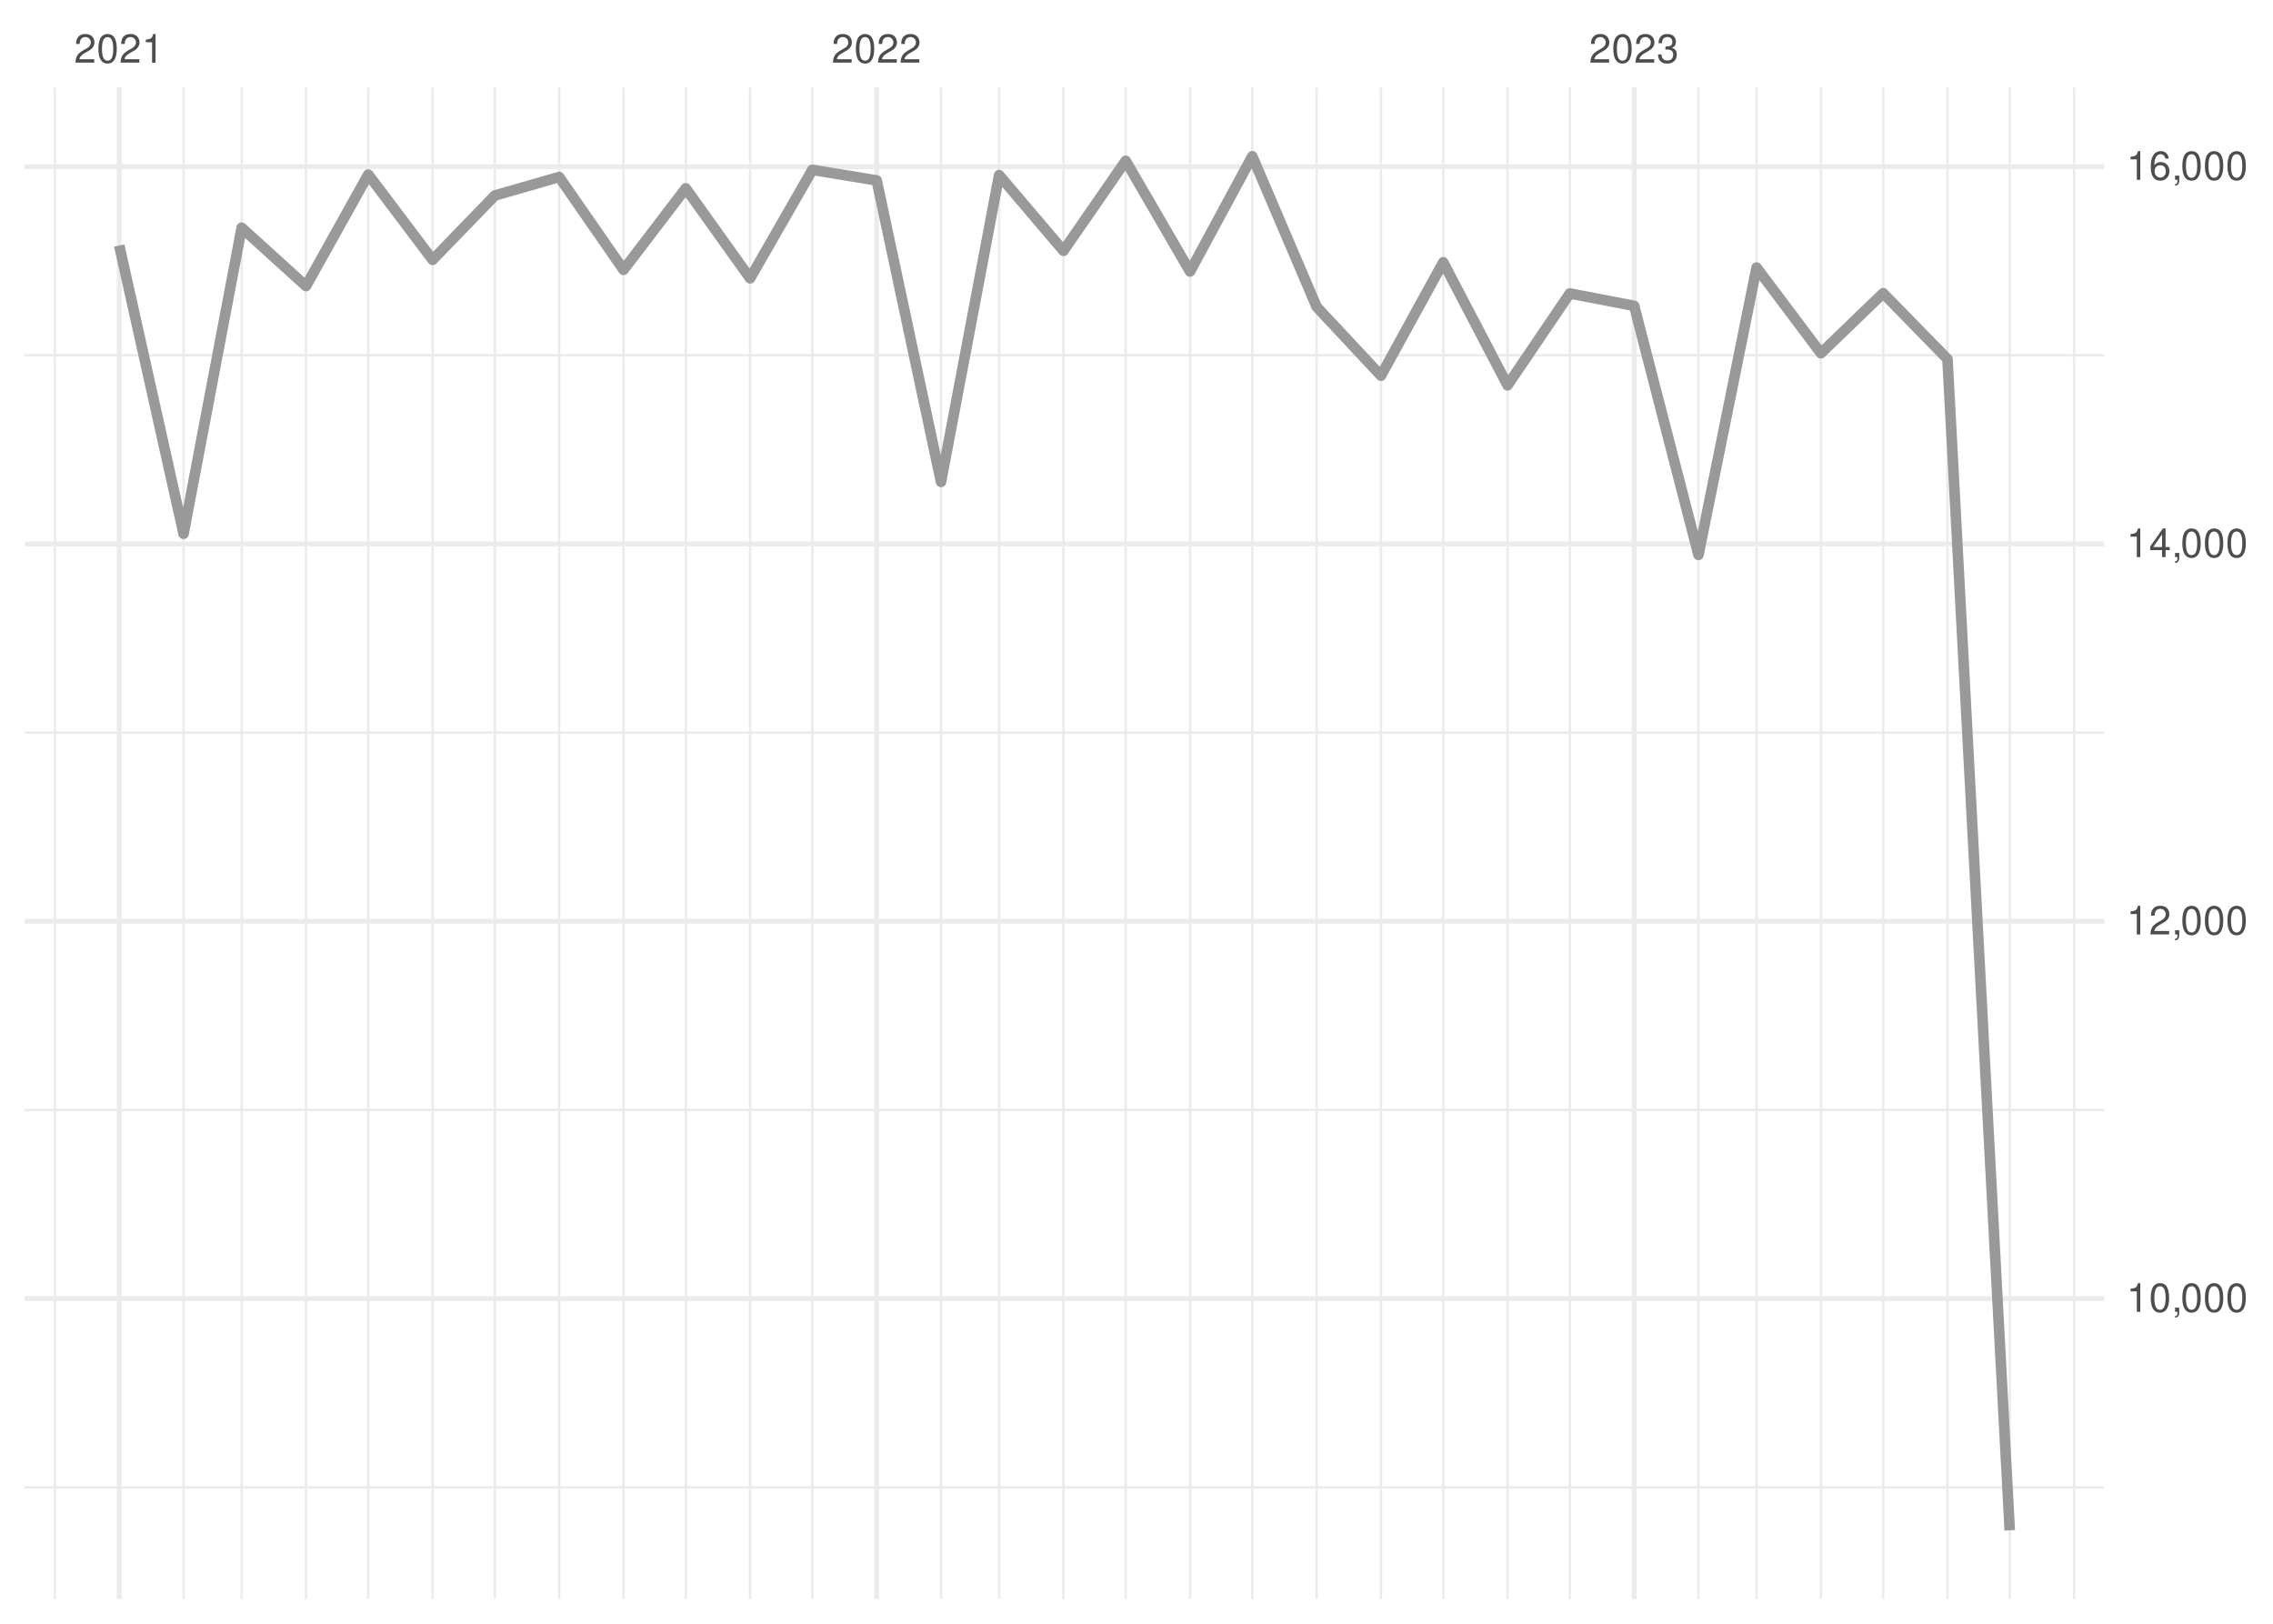
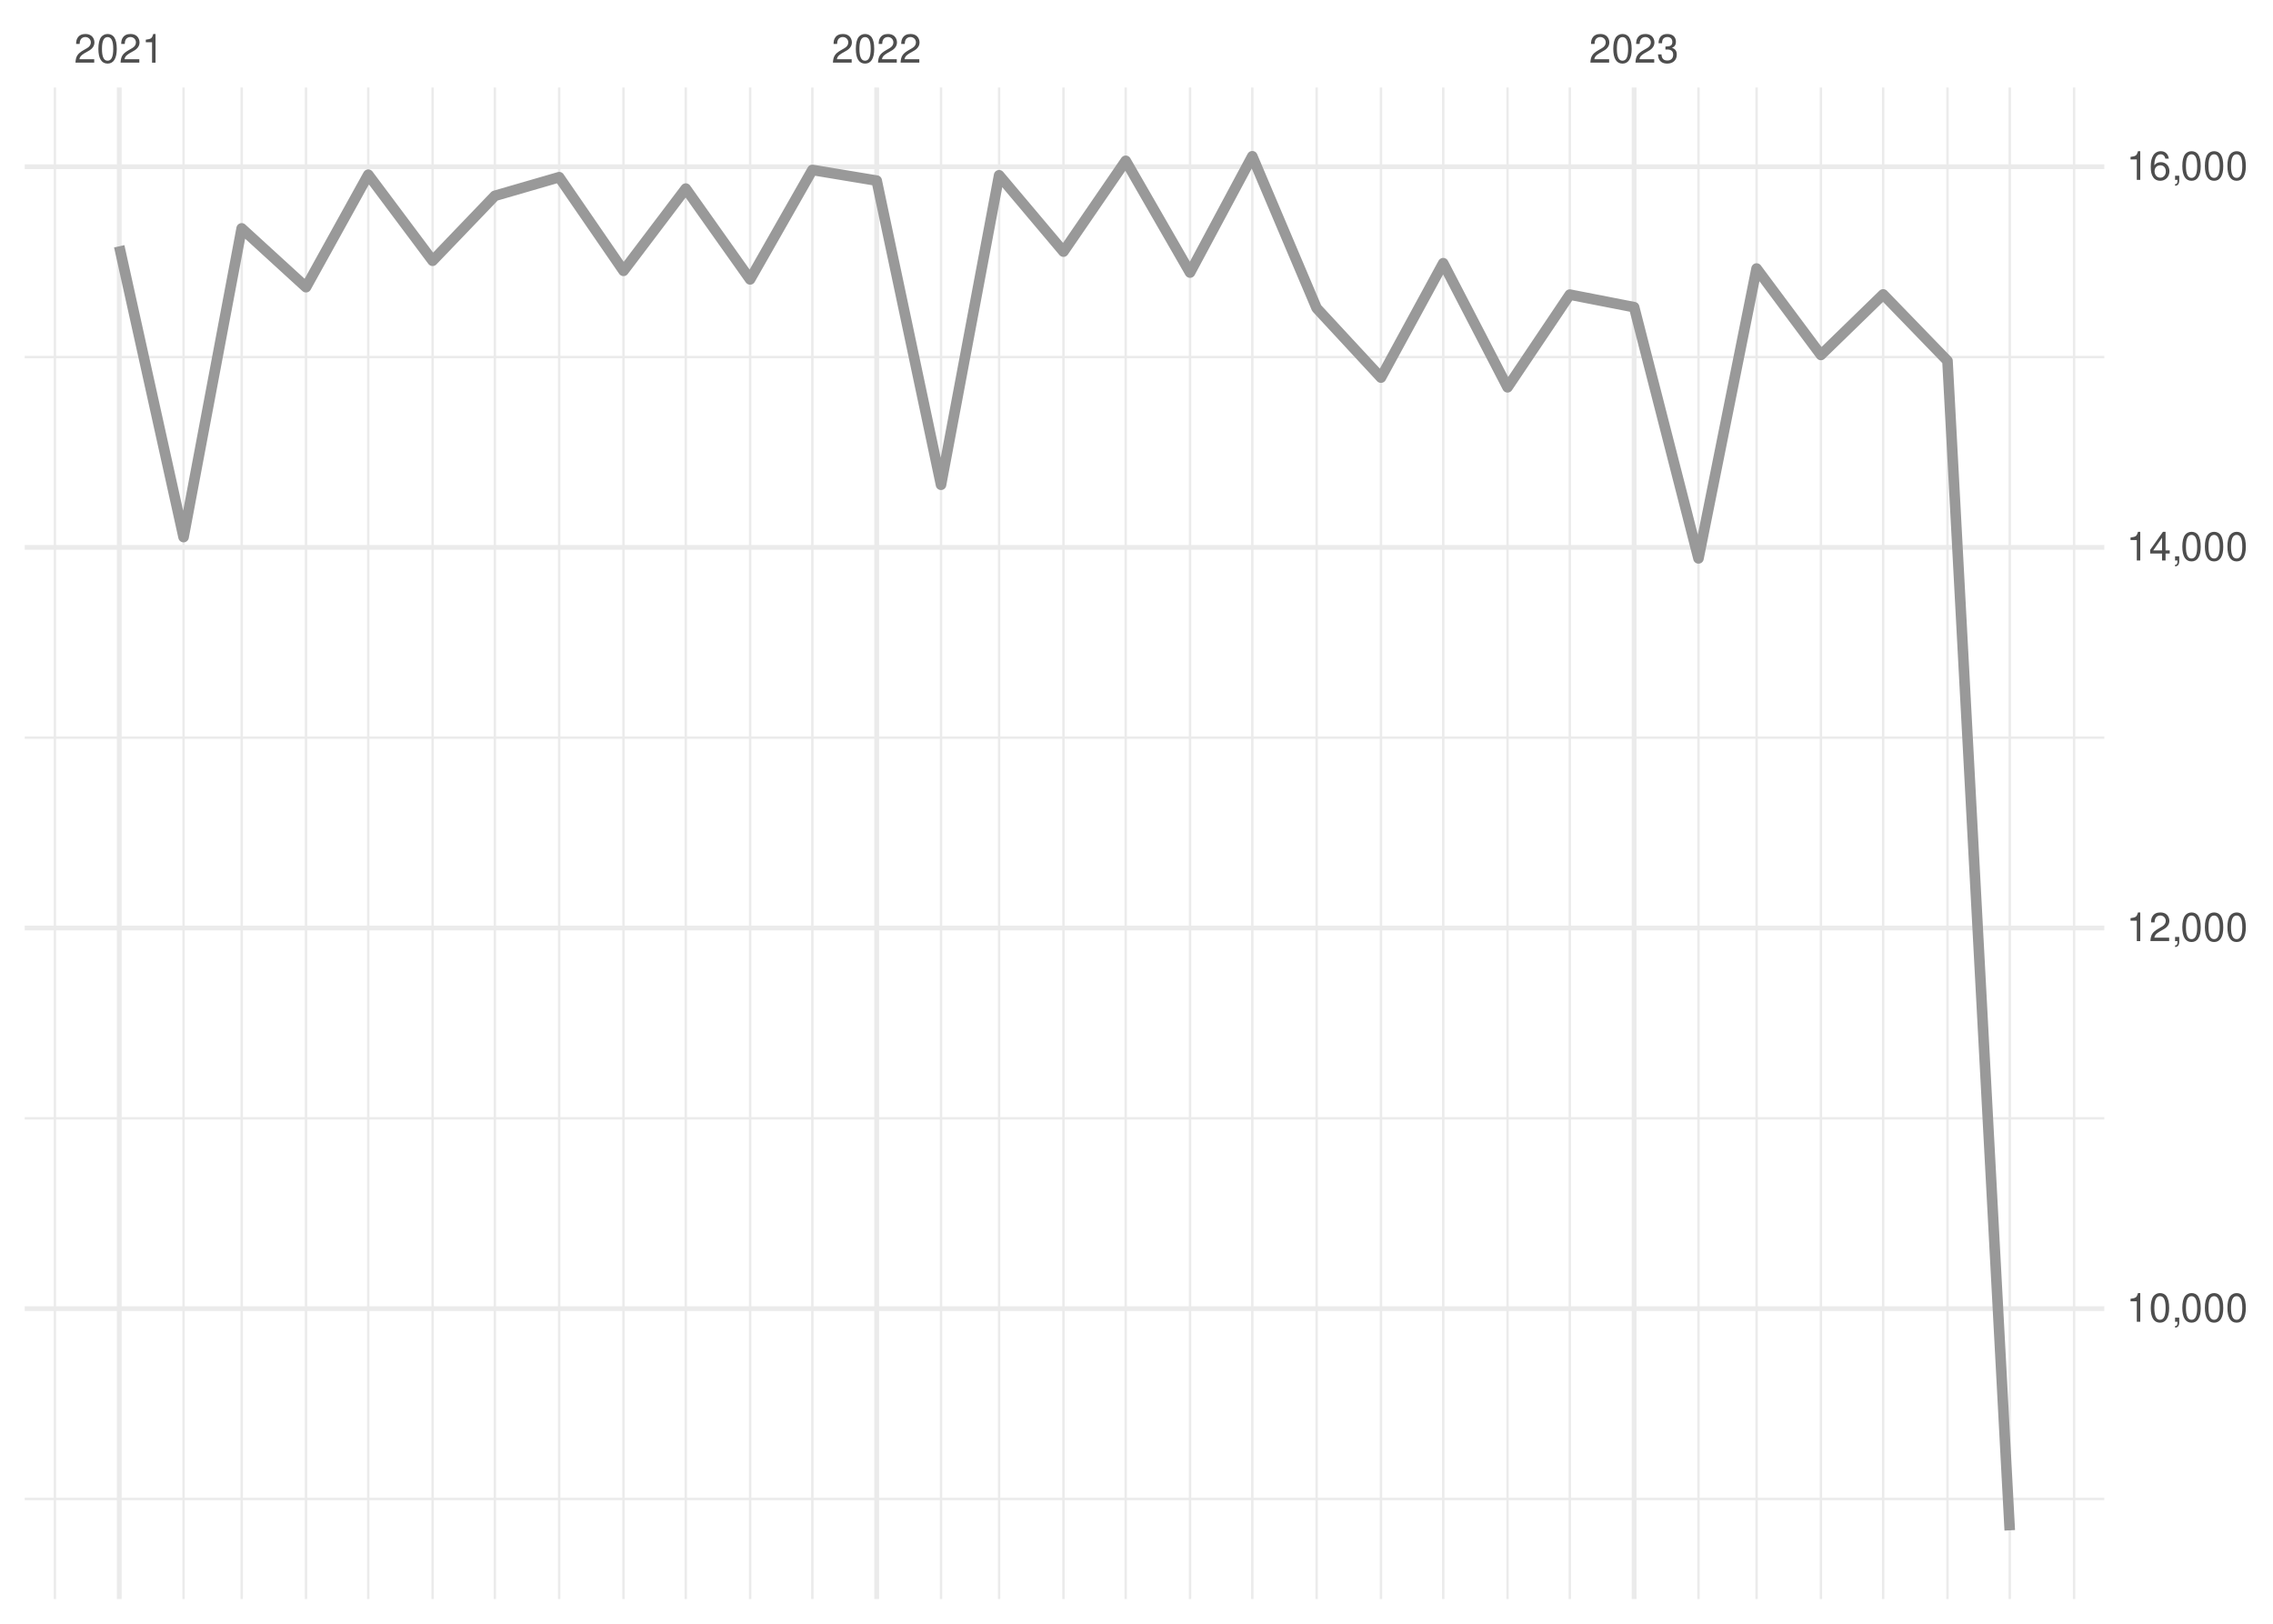
<svg xmlns="http://www.w3.org/2000/svg" xmlns:xlink="http://www.w3.org/1999/xlink" width="504pt" height="360pt" viewBox="0 0 504 360" version="1.1">
  <defs>
    <g>
      <symbol overflow="visible" id="glyph0-0">
        <path style="stroke:none;" d="" />
      </symbol>
      <symbol overflow="visible" id="glyph0-1">
        <path style="stroke:none;" d="M 4.453 -0.766 L 1.172 -0.766 C 1.25 -1.297 1.531 -1.625 2.297 -2.094 L 3.172 -2.594 C 4.047 -3.062 4.5 -3.719 4.5 -4.5 C 4.5 -5.031 4.281 -5.531 3.922 -5.875 C 3.547 -6.203 3.094 -6.359 2.5 -6.359 C 1.703 -6.359 1.125 -6.078 0.781 -5.531 C 0.547 -5.203 0.453 -4.797 0.438 -4.156 L 1.219 -4.156 C 1.234 -4.594 1.297 -4.844 1.406 -5.062 C 1.594 -5.438 2 -5.688 2.469 -5.688 C 3.172 -5.688 3.703 -5.172 3.703 -4.484 C 3.703 -3.969 3.406 -3.531 2.859 -3.219 L 2.047 -2.75 C 0.75 -2 0.375 -1.406 0.297 -0.016 L 4.453 -0.016 Z M 4.453 -0.766 " />
      </symbol>
      <symbol overflow="visible" id="glyph0-2">
        <path style="stroke:none;" d="M 2.422 -6.359 C 1.844 -6.359 1.312 -6.094 0.984 -5.672 C 0.578 -5.109 0.375 -4.25 0.375 -3.078 C 0.375 -0.938 1.078 0.203 2.422 0.203 C 3.734 0.203 4.453 -0.938 4.453 -3.031 C 4.453 -4.25 4.266 -5.078 3.859 -5.672 C 3.531 -6.109 3.016 -6.359 2.422 -6.359 Z M 2.422 -5.672 C 3.25 -5.672 3.672 -4.828 3.672 -3.094 C 3.672 -1.281 3.266 -0.438 2.406 -0.438 C 1.578 -0.438 1.172 -1.312 1.172 -3.062 C 1.172 -4.828 1.578 -5.672 2.422 -5.672 Z M 2.422 -5.672 " />
      </symbol>
      <symbol overflow="visible" id="glyph0-3">
        <path style="stroke:none;" d="M 2.281 -4.531 L 2.281 0 L 3.047 0 L 3.047 -6.359 L 2.547 -6.359 C 2.266 -5.391 2.094 -5.25 0.891 -5.094 L 0.891 -4.531 Z M 2.281 -4.531 " />
      </symbol>
      <symbol overflow="visible" id="glyph0-4">
        <path style="stroke:none;" d="M 1.938 -2.922 L 2.359 -2.922 C 3.203 -2.922 3.656 -2.531 3.656 -1.766 C 3.656 -0.969 3.172 -0.484 2.375 -0.484 C 1.516 -0.484 1.109 -0.922 1.062 -1.844 L 0.281 -1.844 C 0.312 -1.344 0.406 -1 0.547 -0.719 C 0.875 -0.109 1.484 0.203 2.344 0.203 C 3.625 0.203 4.453 -0.578 4.453 -1.781 C 4.453 -2.594 4.141 -3.031 3.391 -3.297 C 3.969 -3.531 4.266 -3.969 4.266 -4.609 C 4.266 -5.703 3.547 -6.359 2.359 -6.359 C 1.109 -6.359 0.438 -5.656 0.406 -4.312 L 1.188 -4.312 C 1.203 -4.703 1.234 -4.922 1.328 -5.109 C 1.5 -5.469 1.891 -5.688 2.375 -5.688 C 3.062 -5.688 3.469 -5.266 3.469 -4.578 C 3.469 -4.141 3.312 -3.859 2.969 -3.719 C 2.766 -3.625 2.484 -3.594 1.938 -3.578 Z M 1.938 -2.922 " />
      </symbol>
      <symbol overflow="visible" id="glyph0-5">
        <path style="stroke:none;" d="M 0.766 -0.922 L 0.766 0 L 1.297 0 L 1.297 0.156 C 1.297 0.766 1.172 0.938 0.766 0.953 L 0.766 1.297 C 1.344 1.312 1.688 0.891 1.688 0.141 L 1.688 -0.922 Z M 0.766 -0.922 " />
      </symbol>
      <symbol overflow="visible" id="glyph0-6">
        <path style="stroke:none;" d="M 2.875 -1.547 L 2.875 0 L 3.656 0 L 3.656 -1.547 L 4.578 -1.547 L 4.578 -2.234 L 3.656 -2.234 L 3.656 -6.359 L 3.078 -6.359 L 0.25 -2.359 L 0.25 -1.547 Z M 2.875 -2.234 L 0.922 -2.234 L 2.875 -5.047 Z M 2.875 -2.234 " />
      </symbol>
      <symbol overflow="visible" id="glyph0-7">
        <path style="stroke:none;" d="M 4.375 -4.703 C 4.234 -5.75 3.562 -6.359 2.609 -6.359 C 1.922 -6.359 1.312 -6.031 0.938 -5.453 C 0.547 -4.828 0.375 -4.062 0.375 -2.906 C 0.375 -1.828 0.531 -1.156 0.906 -0.594 C 1.234 -0.078 1.781 0.203 2.469 0.203 C 3.656 0.203 4.516 -0.688 4.516 -1.922 C 4.516 -3.094 3.719 -3.922 2.609 -3.922 C 1.984 -3.922 1.5 -3.688 1.172 -3.234 C 1.172 -4.797 1.672 -5.672 2.562 -5.672 C 3.109 -5.672 3.484 -5.328 3.609 -4.703 Z M 2.5 -3.234 C 3.25 -3.234 3.719 -2.703 3.719 -1.859 C 3.719 -1.062 3.188 -0.484 2.484 -0.484 C 1.766 -0.484 1.219 -1.094 1.219 -1.906 C 1.219 -2.688 1.734 -3.234 2.5 -3.234 Z M 2.5 -3.234 " />
      </symbol>
    </g>
    <clipPath id="clip1">
-       <path d="M 5.48 329 L 466.59 329 L 466.59 331 L 5.48 331 Z M 5.48 329 " />
+       <path d="M 5.48 332 L 466.59 332 L 466.59 333 L 5.48 333 Z M 5.48 332 " />
    </clipPath>
    <clipPath id="clip2">
-       <path d="M 5.48 245 L 466.59 245 L 466.59 247 L 5.48 247 Z M 5.48 245 " />
+       <path d="M 5.48 247 L 466.59 247 L 466.59 249 L 5.48 249 Z M 5.48 247 " />
    </clipPath>
    <clipPath id="clip3">
-       <path d="M 5.48 162 L 466.59 162 L 466.59 163 L 5.48 163 Z M 5.48 162 " />
+       <path d="M 5.48 163 L 466.59 163 L 466.59 164 L 5.48 164 Z M 5.48 163 " />
    </clipPath>
    <clipPath id="clip4">
      <path d="M 5.48 78 L 466.59 78 L 466.59 80 L 5.48 80 Z M 5.48 78 " />
    </clipPath>
    <clipPath id="clip5">
      <path d="M 11 19.41 L 13 19.41 L 13 354.52 L 11 354.52 Z M 11 19.41 " />
    </clipPath>
    <clipPath id="clip6">
      <path d="M 40 19.41 L 41 19.41 L 41 354.52 L 40 354.52 Z M 40 19.41 " />
    </clipPath>
    <clipPath id="clip7">
      <path d="M 53 19.41 L 54 19.41 L 54 354.52 L 53 354.52 Z M 53 19.41 " />
    </clipPath>
    <clipPath id="clip8">
      <path d="M 67 19.41 L 69 19.41 L 69 354.52 L 67 354.52 Z M 67 19.41 " />
    </clipPath>
    <clipPath id="clip9">
      <path d="M 81 19.41 L 82 19.41 L 82 354.52 L 81 354.52 Z M 81 19.41 " />
    </clipPath>
    <clipPath id="clip10">
      <path d="M 95 19.41 L 97 19.41 L 97 354.52 L 95 354.52 Z M 95 19.41 " />
    </clipPath>
    <clipPath id="clip11">
      <path d="M 109 19.41 L 110 19.41 L 110 354.52 L 109 354.52 Z M 109 19.41 " />
    </clipPath>
    <clipPath id="clip12">
      <path d="M 123 19.41 L 125 19.41 L 125 354.52 L 123 354.52 Z M 123 19.41 " />
    </clipPath>
    <clipPath id="clip13">
      <path d="M 137 19.41 L 139 19.41 L 139 354.52 L 137 354.52 Z M 137 19.41 " />
    </clipPath>
    <clipPath id="clip14">
      <path d="M 151 19.41 L 153 19.41 L 153 354.52 L 151 354.52 Z M 151 19.41 " />
    </clipPath>
    <clipPath id="clip15">
      <path d="M 166 19.41 L 167 19.41 L 167 354.52 L 166 354.52 Z M 166 19.41 " />
    </clipPath>
    <clipPath id="clip16">
      <path d="M 179 19.41 L 181 19.41 L 181 354.52 L 179 354.52 Z M 179 19.41 " />
    </clipPath>
    <clipPath id="clip17">
      <path d="M 208 19.41 L 209 19.41 L 209 354.52 L 208 354.52 Z M 208 19.41 " />
    </clipPath>
    <clipPath id="clip18">
      <path d="M 221 19.41 L 222 19.41 L 222 354.52 L 221 354.52 Z M 221 19.41 " />
    </clipPath>
    <clipPath id="clip19">
      <path d="M 235 19.41 L 237 19.41 L 237 354.52 L 235 354.52 Z M 235 19.41 " />
    </clipPath>
    <clipPath id="clip20">
      <path d="M 249 19.41 L 250 19.41 L 250 354.52 L 249 354.52 Z M 249 19.41 " />
    </clipPath>
    <clipPath id="clip21">
      <path d="M 263 19.41 L 265 19.41 L 265 354.52 L 263 354.52 Z M 263 19.41 " />
    </clipPath>
    <clipPath id="clip22">
      <path d="M 277 19.41 L 278 19.41 L 278 354.52 L 277 354.52 Z M 277 19.41 " />
    </clipPath>
    <clipPath id="clip23">
      <path d="M 291 19.41 L 293 19.41 L 293 354.52 L 291 354.52 Z M 291 19.41 " />
    </clipPath>
    <clipPath id="clip24">
      <path d="M 305 19.41 L 307 19.41 L 307 354.52 L 305 354.52 Z M 305 19.41 " />
    </clipPath>
    <clipPath id="clip25">
      <path d="M 319 19.41 L 321 19.41 L 321 354.52 L 319 354.52 Z M 319 19.41 " />
    </clipPath>
    <clipPath id="clip26">
      <path d="M 334 19.41 L 335 19.41 L 335 354.52 L 334 354.52 Z M 334 19.41 " />
    </clipPath>
    <clipPath id="clip27">
      <path d="M 347 19.41 L 349 19.41 L 349 354.52 L 347 354.52 Z M 347 19.41 " />
    </clipPath>
    <clipPath id="clip28">
      <path d="M 376 19.41 L 377 19.41 L 377 354.52 L 376 354.52 Z M 376 19.41 " />
    </clipPath>
    <clipPath id="clip29">
      <path d="M 389 19.41 L 390 19.41 L 390 354.52 L 389 354.52 Z M 389 19.41 " />
    </clipPath>
    <clipPath id="clip30">
      <path d="M 403 19.41 L 405 19.41 L 405 354.52 L 403 354.52 Z M 403 19.41 " />
    </clipPath>
    <clipPath id="clip31">
      <path d="M 417 19.41 L 418 19.41 L 418 354.52 L 417 354.52 Z M 417 19.41 " />
    </clipPath>
    <clipPath id="clip32">
      <path d="M 431 19.41 L 433 19.41 L 433 354.52 L 431 354.52 Z M 431 19.41 " />
    </clipPath>
    <clipPath id="clip33">
      <path d="M 445 19.41 L 446 19.41 L 446 354.52 L 445 354.52 Z M 445 19.41 " />
    </clipPath>
    <clipPath id="clip34">
      <path d="M 459 19.41 L 461 19.41 L 461 354.52 L 459 354.52 Z M 459 19.41 " />
    </clipPath>
    <clipPath id="clip35">
-       <path d="M 5.48 287 L 466.59 287 L 466.59 289 L 5.48 289 Z M 5.48 287 " />
+       <path d="M 5.48 289 L 466.59 289 L 466.59 291 L 5.48 291 Z M 5.48 289 " />
    </clipPath>
    <clipPath id="clip36">
-       <path d="M 5.48 203 L 466.59 203 L 466.59 205 L 5.48 205 Z M 5.48 203 " />
+       <path d="M 5.48 205 L 466.59 205 L 466.59 207 L 5.48 207 Z M 5.48 205 " />
    </clipPath>
    <clipPath id="clip37">
      <path d="M 5.48 120 L 466.59 120 L 466.59 122 L 5.48 122 Z M 5.48 120 " />
    </clipPath>
    <clipPath id="clip38">
      <path d="M 5.48 36 L 466.59 36 L 466.59 38 L 5.48 38 Z M 5.48 36 " />
    </clipPath>
    <clipPath id="clip39">
      <path d="M 25 19.41 L 27 19.41 L 27 354.52 L 25 354.52 Z M 25 19.41 " />
    </clipPath>
    <clipPath id="clip40">
      <path d="M 193 19.41 L 195 19.41 L 195 354.52 L 193 354.52 Z M 193 19.41 " />
    </clipPath>
    <clipPath id="clip41">
      <path d="M 361 19.41 L 363 19.41 L 363 354.52 L 361 354.52 Z M 361 19.41 " />
    </clipPath>
  </defs>
  <g id="surface26">
    <rect x="0" y="0" width="504" height="360" style="fill:rgb(100%,100%,100%);fill-opacity:1;stroke:none;" />
    <g clip-path="url(#clip1)" clip-rule="nonzero">
-       <path style="fill:none;stroke-width:0.533;stroke-linecap:butt;stroke-linejoin:round;stroke:rgb(92.157%,92.157%,92.157%);stroke-opacity:1;stroke-miterlimit:10;" d="M 5.48 329.75 L 466.59 329.75 " />
+       <path style="fill:none;stroke-width:0.533;stroke-linecap:butt;stroke-linejoin:round;stroke:rgb(92.157%,92.157%,92.157%);stroke-opacity:1;stroke-miterlimit:10;" d="M 5.48 332.328 L 466.59 332.328 " />
    </g>
    <g clip-path="url(#clip2)" clip-rule="nonzero">
-       <path style="fill:none;stroke-width:0.533;stroke-linecap:butt;stroke-linejoin:round;stroke:rgb(92.157%,92.157%,92.157%);stroke-opacity:1;stroke-miterlimit:10;" d="M 5.48 246.094 L 466.59 246.094 " />
+       <path style="fill:none;stroke-width:0.533;stroke-linecap:butt;stroke-linejoin:round;stroke:rgb(92.157%,92.157%,92.157%);stroke-opacity:1;stroke-miterlimit:10;" d="M 5.48 247.938 L 466.59 247.938 " />
    </g>
    <g clip-path="url(#clip3)" clip-rule="nonzero">
-       <path style="fill:none;stroke-width:0.533;stroke-linecap:butt;stroke-linejoin:round;stroke:rgb(92.157%,92.157%,92.157%);stroke-opacity:1;stroke-miterlimit:10;" d="M 5.48 162.434 L 466.59 162.434 " />
+       <path style="fill:none;stroke-width:0.533;stroke-linecap:butt;stroke-linejoin:round;stroke:rgb(92.157%,92.157%,92.157%);stroke-opacity:1;stroke-miterlimit:10;" d="M 5.48 163.547 L 466.59 163.547 " />
    </g>
    <g clip-path="url(#clip4)" clip-rule="nonzero">
-       <path style="fill:none;stroke-width:0.533;stroke-linecap:butt;stroke-linejoin:round;stroke:rgb(92.157%,92.157%,92.157%);stroke-opacity:1;stroke-miterlimit:10;" d="M 5.48 78.773 L 466.59 78.773 " />
+       <path style="fill:none;stroke-width:0.533;stroke-linecap:butt;stroke-linejoin:round;stroke:rgb(92.157%,92.157%,92.157%);stroke-opacity:1;stroke-miterlimit:10;" d="M 5.48 79.16 L 466.59 79.16 " />
    </g>
    <g clip-path="url(#clip5)" clip-rule="nonzero">
      <path style="fill:none;stroke-width:0.533;stroke-linecap:butt;stroke-linejoin:round;stroke:rgb(92.157%,92.157%,92.157%);stroke-opacity:1;stroke-miterlimit:10;" d="M 12.176 354.52 L 12.176 19.41 " />
    </g>
    <g clip-path="url(#clip6)" clip-rule="nonzero">
      <path style="fill:none;stroke-width:0.533;stroke-linecap:butt;stroke-linejoin:round;stroke:rgb(92.157%,92.157%,92.157%);stroke-opacity:1;stroke-miterlimit:10;" d="M 40.703 354.52 L 40.703 19.41 " />
    </g>
    <g clip-path="url(#clip7)" clip-rule="nonzero">
      <path style="fill:none;stroke-width:0.533;stroke-linecap:butt;stroke-linejoin:round;stroke:rgb(92.157%,92.157%,92.157%);stroke-opacity:1;stroke-miterlimit:10;" d="M 53.586 354.52 L 53.586 19.41 " />
    </g>
    <g clip-path="url(#clip8)" clip-rule="nonzero">
      <path style="fill:none;stroke-width:0.533;stroke-linecap:butt;stroke-linejoin:round;stroke:rgb(92.157%,92.157%,92.157%);stroke-opacity:1;stroke-miterlimit:10;" d="M 67.852 354.52 L 67.852 19.41 " />
    </g>
    <g clip-path="url(#clip9)" clip-rule="nonzero">
      <path style="fill:none;stroke-width:0.533;stroke-linecap:butt;stroke-linejoin:round;stroke:rgb(92.157%,92.157%,92.157%);stroke-opacity:1;stroke-miterlimit:10;" d="M 81.656 354.52 L 81.656 19.41 " />
    </g>
    <g clip-path="url(#clip10)" clip-rule="nonzero">
      <path style="fill:none;stroke-width:0.533;stroke-linecap:butt;stroke-linejoin:round;stroke:rgb(92.157%,92.157%,92.157%);stroke-opacity:1;stroke-miterlimit:10;" d="M 95.922 354.52 L 95.922 19.41 " />
    </g>
    <g clip-path="url(#clip11)" clip-rule="nonzero">
      <path style="fill:none;stroke-width:0.533;stroke-linecap:butt;stroke-linejoin:round;stroke:rgb(92.157%,92.157%,92.157%);stroke-opacity:1;stroke-miterlimit:10;" d="M 109.727 354.52 L 109.727 19.41 " />
    </g>
    <g clip-path="url(#clip12)" clip-rule="nonzero">
      <path style="fill:none;stroke-width:0.533;stroke-linecap:butt;stroke-linejoin:round;stroke:rgb(92.157%,92.157%,92.157%);stroke-opacity:1;stroke-miterlimit:10;" d="M 123.988 354.52 L 123.988 19.41 " />
    </g>
    <g clip-path="url(#clip13)" clip-rule="nonzero">
      <path style="fill:none;stroke-width:0.533;stroke-linecap:butt;stroke-linejoin:round;stroke:rgb(92.157%,92.157%,92.157%);stroke-opacity:1;stroke-miterlimit:10;" d="M 138.254 354.52 L 138.254 19.41 " />
    </g>
    <g clip-path="url(#clip14)" clip-rule="nonzero">
      <path style="fill:none;stroke-width:0.533;stroke-linecap:butt;stroke-linejoin:round;stroke:rgb(92.157%,92.157%,92.157%);stroke-opacity:1;stroke-miterlimit:10;" d="M 152.059 354.52 L 152.059 19.41 " />
    </g>
    <g clip-path="url(#clip15)" clip-rule="nonzero">
      <path style="fill:none;stroke-width:0.533;stroke-linecap:butt;stroke-linejoin:round;stroke:rgb(92.157%,92.157%,92.157%);stroke-opacity:1;stroke-miterlimit:10;" d="M 166.324 354.52 L 166.324 19.41 " />
    </g>
    <g clip-path="url(#clip16)" clip-rule="nonzero">
      <path style="fill:none;stroke-width:0.533;stroke-linecap:butt;stroke-linejoin:round;stroke:rgb(92.157%,92.157%,92.157%);stroke-opacity:1;stroke-miterlimit:10;" d="M 180.125 354.52 L 180.125 19.41 " />
    </g>
    <g clip-path="url(#clip17)" clip-rule="nonzero">
      <path style="fill:none;stroke-width:0.533;stroke-linecap:butt;stroke-linejoin:round;stroke:rgb(92.157%,92.157%,92.157%);stroke-opacity:1;stroke-miterlimit:10;" d="M 208.656 354.52 L 208.656 19.41 " />
    </g>
    <g clip-path="url(#clip18)" clip-rule="nonzero">
      <path style="fill:none;stroke-width:0.533;stroke-linecap:butt;stroke-linejoin:round;stroke:rgb(92.157%,92.157%,92.157%);stroke-opacity:1;stroke-miterlimit:10;" d="M 221.539 354.52 L 221.539 19.41 " />
    </g>
    <g clip-path="url(#clip19)" clip-rule="nonzero">
      <path style="fill:none;stroke-width:0.533;stroke-linecap:butt;stroke-linejoin:round;stroke:rgb(92.157%,92.157%,92.157%);stroke-opacity:1;stroke-miterlimit:10;" d="M 235.805 354.52 L 235.805 19.41 " />
    </g>
    <g clip-path="url(#clip20)" clip-rule="nonzero">
      <path style="fill:none;stroke-width:0.533;stroke-linecap:butt;stroke-linejoin:round;stroke:rgb(92.157%,92.157%,92.157%);stroke-opacity:1;stroke-miterlimit:10;" d="M 249.609 354.52 L 249.609 19.41 " />
    </g>
    <g clip-path="url(#clip21)" clip-rule="nonzero">
      <path style="fill:none;stroke-width:0.533;stroke-linecap:butt;stroke-linejoin:round;stroke:rgb(92.157%,92.157%,92.157%);stroke-opacity:1;stroke-miterlimit:10;" d="M 263.871 354.52 L 263.871 19.41 " />
    </g>
    <g clip-path="url(#clip22)" clip-rule="nonzero">
      <path style="fill:none;stroke-width:0.533;stroke-linecap:butt;stroke-linejoin:round;stroke:rgb(92.157%,92.157%,92.157%);stroke-opacity:1;stroke-miterlimit:10;" d="M 277.676 354.52 L 277.676 19.41 " />
    </g>
    <g clip-path="url(#clip23)" clip-rule="nonzero">
      <path style="fill:none;stroke-width:0.533;stroke-linecap:butt;stroke-linejoin:round;stroke:rgb(92.157%,92.157%,92.157%);stroke-opacity:1;stroke-miterlimit:10;" d="M 291.941 354.52 L 291.941 19.41 " />
    </g>
    <g clip-path="url(#clip24)" clip-rule="nonzero">
      <path style="fill:none;stroke-width:0.533;stroke-linecap:butt;stroke-linejoin:round;stroke:rgb(92.157%,92.157%,92.157%);stroke-opacity:1;stroke-miterlimit:10;" d="M 306.207 354.52 L 306.207 19.41 " />
    </g>
    <g clip-path="url(#clip25)" clip-rule="nonzero">
      <path style="fill:none;stroke-width:0.533;stroke-linecap:butt;stroke-linejoin:round;stroke:rgb(92.157%,92.157%,92.157%);stroke-opacity:1;stroke-miterlimit:10;" d="M 320.012 354.52 L 320.012 19.41 " />
    </g>
    <g clip-path="url(#clip26)" clip-rule="nonzero">
      <path style="fill:none;stroke-width:0.533;stroke-linecap:butt;stroke-linejoin:round;stroke:rgb(92.157%,92.157%,92.157%);stroke-opacity:1;stroke-miterlimit:10;" d="M 334.273 354.52 L 334.273 19.41 " />
    </g>
    <g clip-path="url(#clip27)" clip-rule="nonzero">
      <path style="fill:none;stroke-width:0.533;stroke-linecap:butt;stroke-linejoin:round;stroke:rgb(92.157%,92.157%,92.157%);stroke-opacity:1;stroke-miterlimit:10;" d="M 348.078 354.52 L 348.078 19.41 " />
    </g>
    <g clip-path="url(#clip28)" clip-rule="nonzero">
      <path style="fill:none;stroke-width:0.533;stroke-linecap:butt;stroke-linejoin:round;stroke:rgb(92.157%,92.157%,92.157%);stroke-opacity:1;stroke-miterlimit:10;" d="M 376.609 354.52 L 376.609 19.41 " />
    </g>
    <g clip-path="url(#clip29)" clip-rule="nonzero">
      <path style="fill:none;stroke-width:0.533;stroke-linecap:butt;stroke-linejoin:round;stroke:rgb(92.157%,92.157%,92.157%);stroke-opacity:1;stroke-miterlimit:10;" d="M 389.492 354.52 L 389.492 19.41 " />
    </g>
    <g clip-path="url(#clip30)" clip-rule="nonzero">
      <path style="fill:none;stroke-width:0.533;stroke-linecap:butt;stroke-linejoin:round;stroke:rgb(92.157%,92.157%,92.157%);stroke-opacity:1;stroke-miterlimit:10;" d="M 403.758 354.52 L 403.758 19.41 " />
    </g>
    <g clip-path="url(#clip31)" clip-rule="nonzero">
      <path style="fill:none;stroke-width:0.533;stroke-linecap:butt;stroke-linejoin:round;stroke:rgb(92.157%,92.157%,92.157%);stroke-opacity:1;stroke-miterlimit:10;" d="M 417.562 354.52 L 417.562 19.41 " />
    </g>
    <g clip-path="url(#clip32)" clip-rule="nonzero">
      <path style="fill:none;stroke-width:0.533;stroke-linecap:butt;stroke-linejoin:round;stroke:rgb(92.157%,92.157%,92.157%);stroke-opacity:1;stroke-miterlimit:10;" d="M 431.824 354.52 L 431.824 19.41 " />
    </g>
    <g clip-path="url(#clip33)" clip-rule="nonzero">
      <path style="fill:none;stroke-width:0.533;stroke-linecap:butt;stroke-linejoin:round;stroke:rgb(92.157%,92.157%,92.157%);stroke-opacity:1;stroke-miterlimit:10;" d="M 445.629 354.52 L 445.629 19.41 " />
    </g>
    <g clip-path="url(#clip34)" clip-rule="nonzero">
      <path style="fill:none;stroke-width:0.533;stroke-linecap:butt;stroke-linejoin:round;stroke:rgb(92.157%,92.157%,92.157%);stroke-opacity:1;stroke-miterlimit:10;" d="M 459.895 354.52 L 459.895 19.41 " />
    </g>
    <g clip-path="url(#clip35)" clip-rule="nonzero">
-       <path style="fill:none;stroke-width:1.067;stroke-linecap:butt;stroke-linejoin:round;stroke:rgb(92.157%,92.157%,92.157%);stroke-opacity:1;stroke-miterlimit:10;" d="M 5.48 287.922 L 466.59 287.922 " />
+       <path style="fill:none;stroke-width:1.067;stroke-linecap:butt;stroke-linejoin:round;stroke:rgb(92.157%,92.157%,92.157%);stroke-opacity:1;stroke-miterlimit:10;" d="M 5.48 290.133 L 466.59 290.133 " />
    </g>
    <g clip-path="url(#clip36)" clip-rule="nonzero">
-       <path style="fill:none;stroke-width:1.067;stroke-linecap:butt;stroke-linejoin:round;stroke:rgb(92.157%,92.157%,92.157%);stroke-opacity:1;stroke-miterlimit:10;" d="M 5.48 204.262 L 466.59 204.262 " />
+       <path style="fill:none;stroke-width:1.067;stroke-linecap:butt;stroke-linejoin:round;stroke:rgb(92.157%,92.157%,92.157%);stroke-opacity:1;stroke-miterlimit:10;" d="M 5.48 205.742 L 466.59 205.742 " />
    </g>
    <g clip-path="url(#clip37)" clip-rule="nonzero">
-       <path style="fill:none;stroke-width:1.067;stroke-linecap:butt;stroke-linejoin:round;stroke:rgb(92.157%,92.157%,92.157%);stroke-opacity:1;stroke-miterlimit:10;" d="M 5.48 120.602 L 466.59 120.602 " />
+       <path style="fill:none;stroke-width:1.067;stroke-linecap:butt;stroke-linejoin:round;stroke:rgb(92.157%,92.157%,92.157%);stroke-opacity:1;stroke-miterlimit:10;" d="M 5.48 121.352 L 466.59 121.352 " />
    </g>
    <g clip-path="url(#clip38)" clip-rule="nonzero">
-       <path style="fill:none;stroke-width:1.067;stroke-linecap:butt;stroke-linejoin:round;stroke:rgb(92.157%,92.157%,92.157%);stroke-opacity:1;stroke-miterlimit:10;" d="M 5.48 36.945 L 466.59 36.945 " />
+       <path style="fill:none;stroke-width:1.067;stroke-linecap:butt;stroke-linejoin:round;stroke:rgb(92.157%,92.157%,92.157%);stroke-opacity:1;stroke-miterlimit:10;" d="M 5.48 36.965 L 466.59 36.965 " />
    </g>
    <g clip-path="url(#clip39)" clip-rule="nonzero">
      <path style="fill:none;stroke-width:1.067;stroke-linecap:butt;stroke-linejoin:round;stroke:rgb(92.157%,92.157%,92.157%);stroke-opacity:1;stroke-miterlimit:10;" d="M 26.438 354.52 L 26.438 19.41 " />
    </g>
    <g clip-path="url(#clip40)" clip-rule="nonzero">
      <path style="fill:none;stroke-width:1.067;stroke-linecap:butt;stroke-linejoin:round;stroke:rgb(92.157%,92.157%,92.157%);stroke-opacity:1;stroke-miterlimit:10;" d="M 194.391 354.52 L 194.391 19.41 " />
    </g>
    <g clip-path="url(#clip41)" clip-rule="nonzero">
      <path style="fill:none;stroke-width:1.067;stroke-linecap:butt;stroke-linejoin:round;stroke:rgb(92.157%,92.157%,92.157%);stroke-opacity:1;stroke-miterlimit:10;" d="M 362.344 354.52 L 362.344 19.41 " />
    </g>
-     <path style="fill:none;stroke-width:2.347;stroke-linecap:butt;stroke-linejoin:round;stroke:rgb(60%,60%,60%);stroke-opacity:1;stroke-miterlimit:10;" d="M 26.438 54.43 L 40.703 118.344 L 53.586 50.496 L 67.852 63.422 L 81.656 38.699 L 95.922 57.609 L 109.727 43.344 L 123.988 39.246 L 138.254 59.824 L 152.059 41.754 L 166.324 61.707 L 180.125 37.656 L 194.391 39.996 L 208.656 106.84 L 221.539 38.828 L 235.805 55.602 L 249.609 35.648 L 263.871 60.199 L 277.676 34.645 L 291.941 68.023 L 306.207 83.293 L 320.012 58.152 L 334.273 85.426 L 348.078 65.055 L 362.344 67.812 L 376.609 123.027 L 389.492 59.324 L 403.758 78.312 L 417.562 65.012 L 431.824 79.609 L 445.629 339.289 " />
+     <path style="fill:none;stroke-width:2.347;stroke-linecap:butt;stroke-linejoin:round;stroke:rgb(60%,60%,60%);stroke-opacity:1;stroke-miterlimit:10;" d="M 26.438 54.602 L 40.703 119.074 L 53.586 50.637 L 67.852 63.672 L 81.656 38.734 L 95.922 57.809 L 109.727 43.418 L 123.988 39.285 L 138.254 60.043 L 152.059 41.816 L 166.324 61.941 L 180.125 37.68 L 194.391 40.043 L 208.656 107.473 L 221.539 38.863 L 235.805 55.781 L 249.609 35.656 L 263.871 60.426 L 277.676 34.645 L 291.941 68.316 L 306.207 83.715 L 320.012 58.355 L 334.273 85.867 L 348.078 65.32 L 362.344 68.105 L 376.609 123.801 L 389.492 59.539 L 403.758 78.695 L 417.562 65.277 L 431.824 80.004 L 445.629 339.289 " />
    <g style="fill:rgb(30.196%,30.196%,30.196%);fill-opacity:1;">
      <use xlink:href="#glyph0-1" x="16.438" y="13.896" />
      <use xlink:href="#glyph0-2" x="21.438" y="13.896" />
      <use xlink:href="#glyph0-1" x="26.438" y="13.896" />
      <use xlink:href="#glyph0-3" x="31.438" y="13.896" />
    </g>
    <g style="fill:rgb(30.196%,30.196%,30.196%);fill-opacity:1;">
      <use xlink:href="#glyph0-1" x="184.391" y="13.896" />
      <use xlink:href="#glyph0-2" x="189.391" y="13.896" />
      <use xlink:href="#glyph0-1" x="194.391" y="13.896" />
      <use xlink:href="#glyph0-1" x="199.391" y="13.896" />
    </g>
    <g style="fill:rgb(30.196%,30.196%,30.196%);fill-opacity:1;">
      <use xlink:href="#glyph0-1" x="352.344" y="13.896" />
      <use xlink:href="#glyph0-2" x="357.344" y="13.896" />
      <use xlink:href="#glyph0-1" x="362.344" y="13.896" />
      <use xlink:href="#glyph0-4" x="367.344" y="13.896" />
    </g>
    <g style="fill:rgb(30.196%,30.196%,30.196%);fill-opacity:1;">
-       <use xlink:href="#glyph0-3" x="471.52" y="290.837" />
-       <use xlink:href="#glyph0-2" x="476.52" y="290.837" />
-       <use xlink:href="#glyph0-5" x="481.52" y="290.837" />
-       <use xlink:href="#glyph0-2" x="483.52" y="290.837" />
-       <use xlink:href="#glyph0-2" x="488.52" y="290.837" />
-       <use xlink:href="#glyph0-2" x="493.52" y="290.837" />
-     </g>
-     <g style="fill:rgb(30.196%,30.196%,30.196%);fill-opacity:1;">
-       <use xlink:href="#glyph0-3" x="471.52" y="207.177" />
-       <use xlink:href="#glyph0-1" x="476.52" y="207.177" />
-       <use xlink:href="#glyph0-5" x="481.52" y="207.177" />
-       <use xlink:href="#glyph0-2" x="483.52" y="207.177" />
-       <use xlink:href="#glyph0-2" x="488.52" y="207.177" />
-       <use xlink:href="#glyph0-2" x="493.52" y="207.177" />
-     </g>
-     <g style="fill:rgb(30.196%,30.196%,30.196%);fill-opacity:1;">
-       <use xlink:href="#glyph0-3" x="471.52" y="123.517" />
-       <use xlink:href="#glyph0-6" x="476.52" y="123.517" />
-       <use xlink:href="#glyph0-5" x="481.52" y="123.517" />
-       <use xlink:href="#glyph0-2" x="483.52" y="123.517" />
-       <use xlink:href="#glyph0-2" x="488.52" y="123.517" />
-       <use xlink:href="#glyph0-2" x="493.52" y="123.517" />
-     </g>
-     <g style="fill:rgb(30.196%,30.196%,30.196%);fill-opacity:1;">
-       <use xlink:href="#glyph0-3" x="471.52" y="39.86" />
-       <use xlink:href="#glyph0-7" x="476.52" y="39.86" />
-       <use xlink:href="#glyph0-5" x="481.52" y="39.86" />
-       <use xlink:href="#glyph0-2" x="483.52" y="39.86" />
-       <use xlink:href="#glyph0-2" x="488.52" y="39.86" />
-       <use xlink:href="#glyph0-2" x="493.52" y="39.86" />
+       <use xlink:href="#glyph0-3" x="471.52" y="293.048" />
+       <use xlink:href="#glyph0-2" x="476.52" y="293.048" />
+       <use xlink:href="#glyph0-5" x="481.52" y="293.048" />
+       <use xlink:href="#glyph0-2" x="483.52" y="293.048" />
+       <use xlink:href="#glyph0-2" x="488.52" y="293.048" />
+       <use xlink:href="#glyph0-2" x="493.52" y="293.048" />
+     </g>
+     <g style="fill:rgb(30.196%,30.196%,30.196%);fill-opacity:1;">
+       <use xlink:href="#glyph0-3" x="471.52" y="208.657" />
+       <use xlink:href="#glyph0-1" x="476.52" y="208.657" />
+       <use xlink:href="#glyph0-5" x="481.52" y="208.657" />
+       <use xlink:href="#glyph0-2" x="483.52" y="208.657" />
+       <use xlink:href="#glyph0-2" x="488.52" y="208.657" />
+       <use xlink:href="#glyph0-2" x="493.52" y="208.657" />
+     </g>
+     <g style="fill:rgb(30.196%,30.196%,30.196%);fill-opacity:1;">
+       <use xlink:href="#glyph0-3" x="471.52" y="124.267" />
+       <use xlink:href="#glyph0-6" x="476.52" y="124.267" />
+       <use xlink:href="#glyph0-5" x="481.52" y="124.267" />
+       <use xlink:href="#glyph0-2" x="483.52" y="124.267" />
+       <use xlink:href="#glyph0-2" x="488.52" y="124.267" />
+       <use xlink:href="#glyph0-2" x="493.52" y="124.267" />
+     </g>
+     <g style="fill:rgb(30.196%,30.196%,30.196%);fill-opacity:1;">
+       <use xlink:href="#glyph0-3" x="471.52" y="39.88" />
+       <use xlink:href="#glyph0-7" x="476.52" y="39.88" />
+       <use xlink:href="#glyph0-5" x="481.52" y="39.88" />
+       <use xlink:href="#glyph0-2" x="483.52" y="39.88" />
+       <use xlink:href="#glyph0-2" x="488.52" y="39.88" />
+       <use xlink:href="#glyph0-2" x="493.52" y="39.88" />
    </g>
  </g>
</svg>
